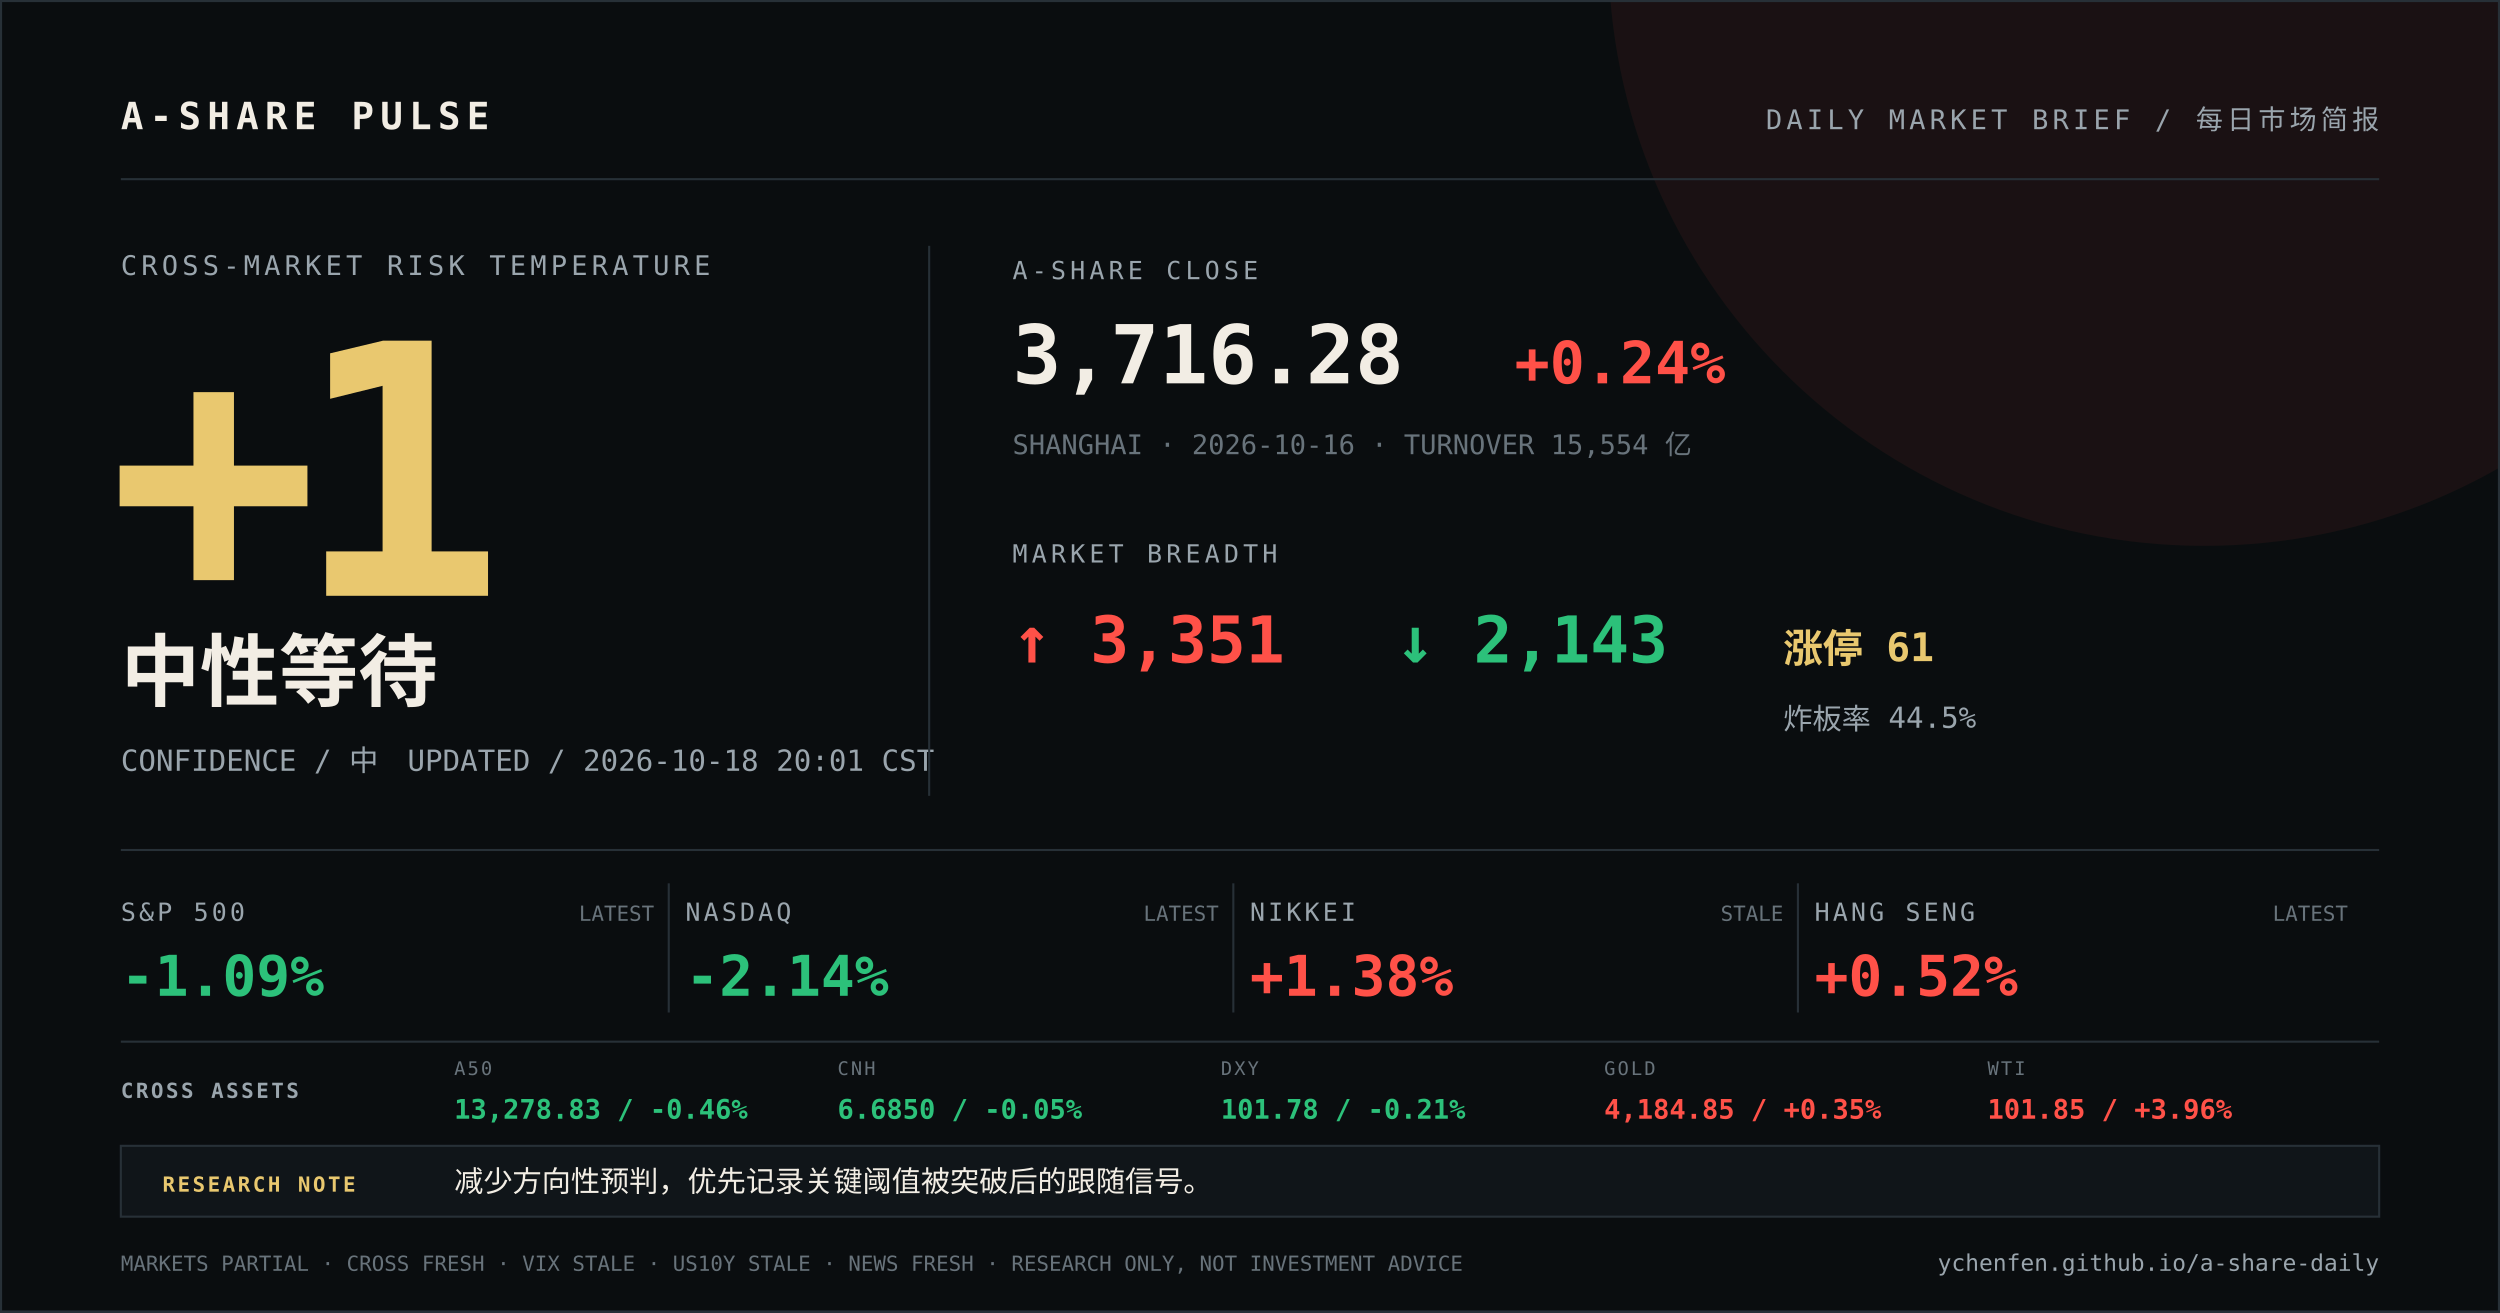
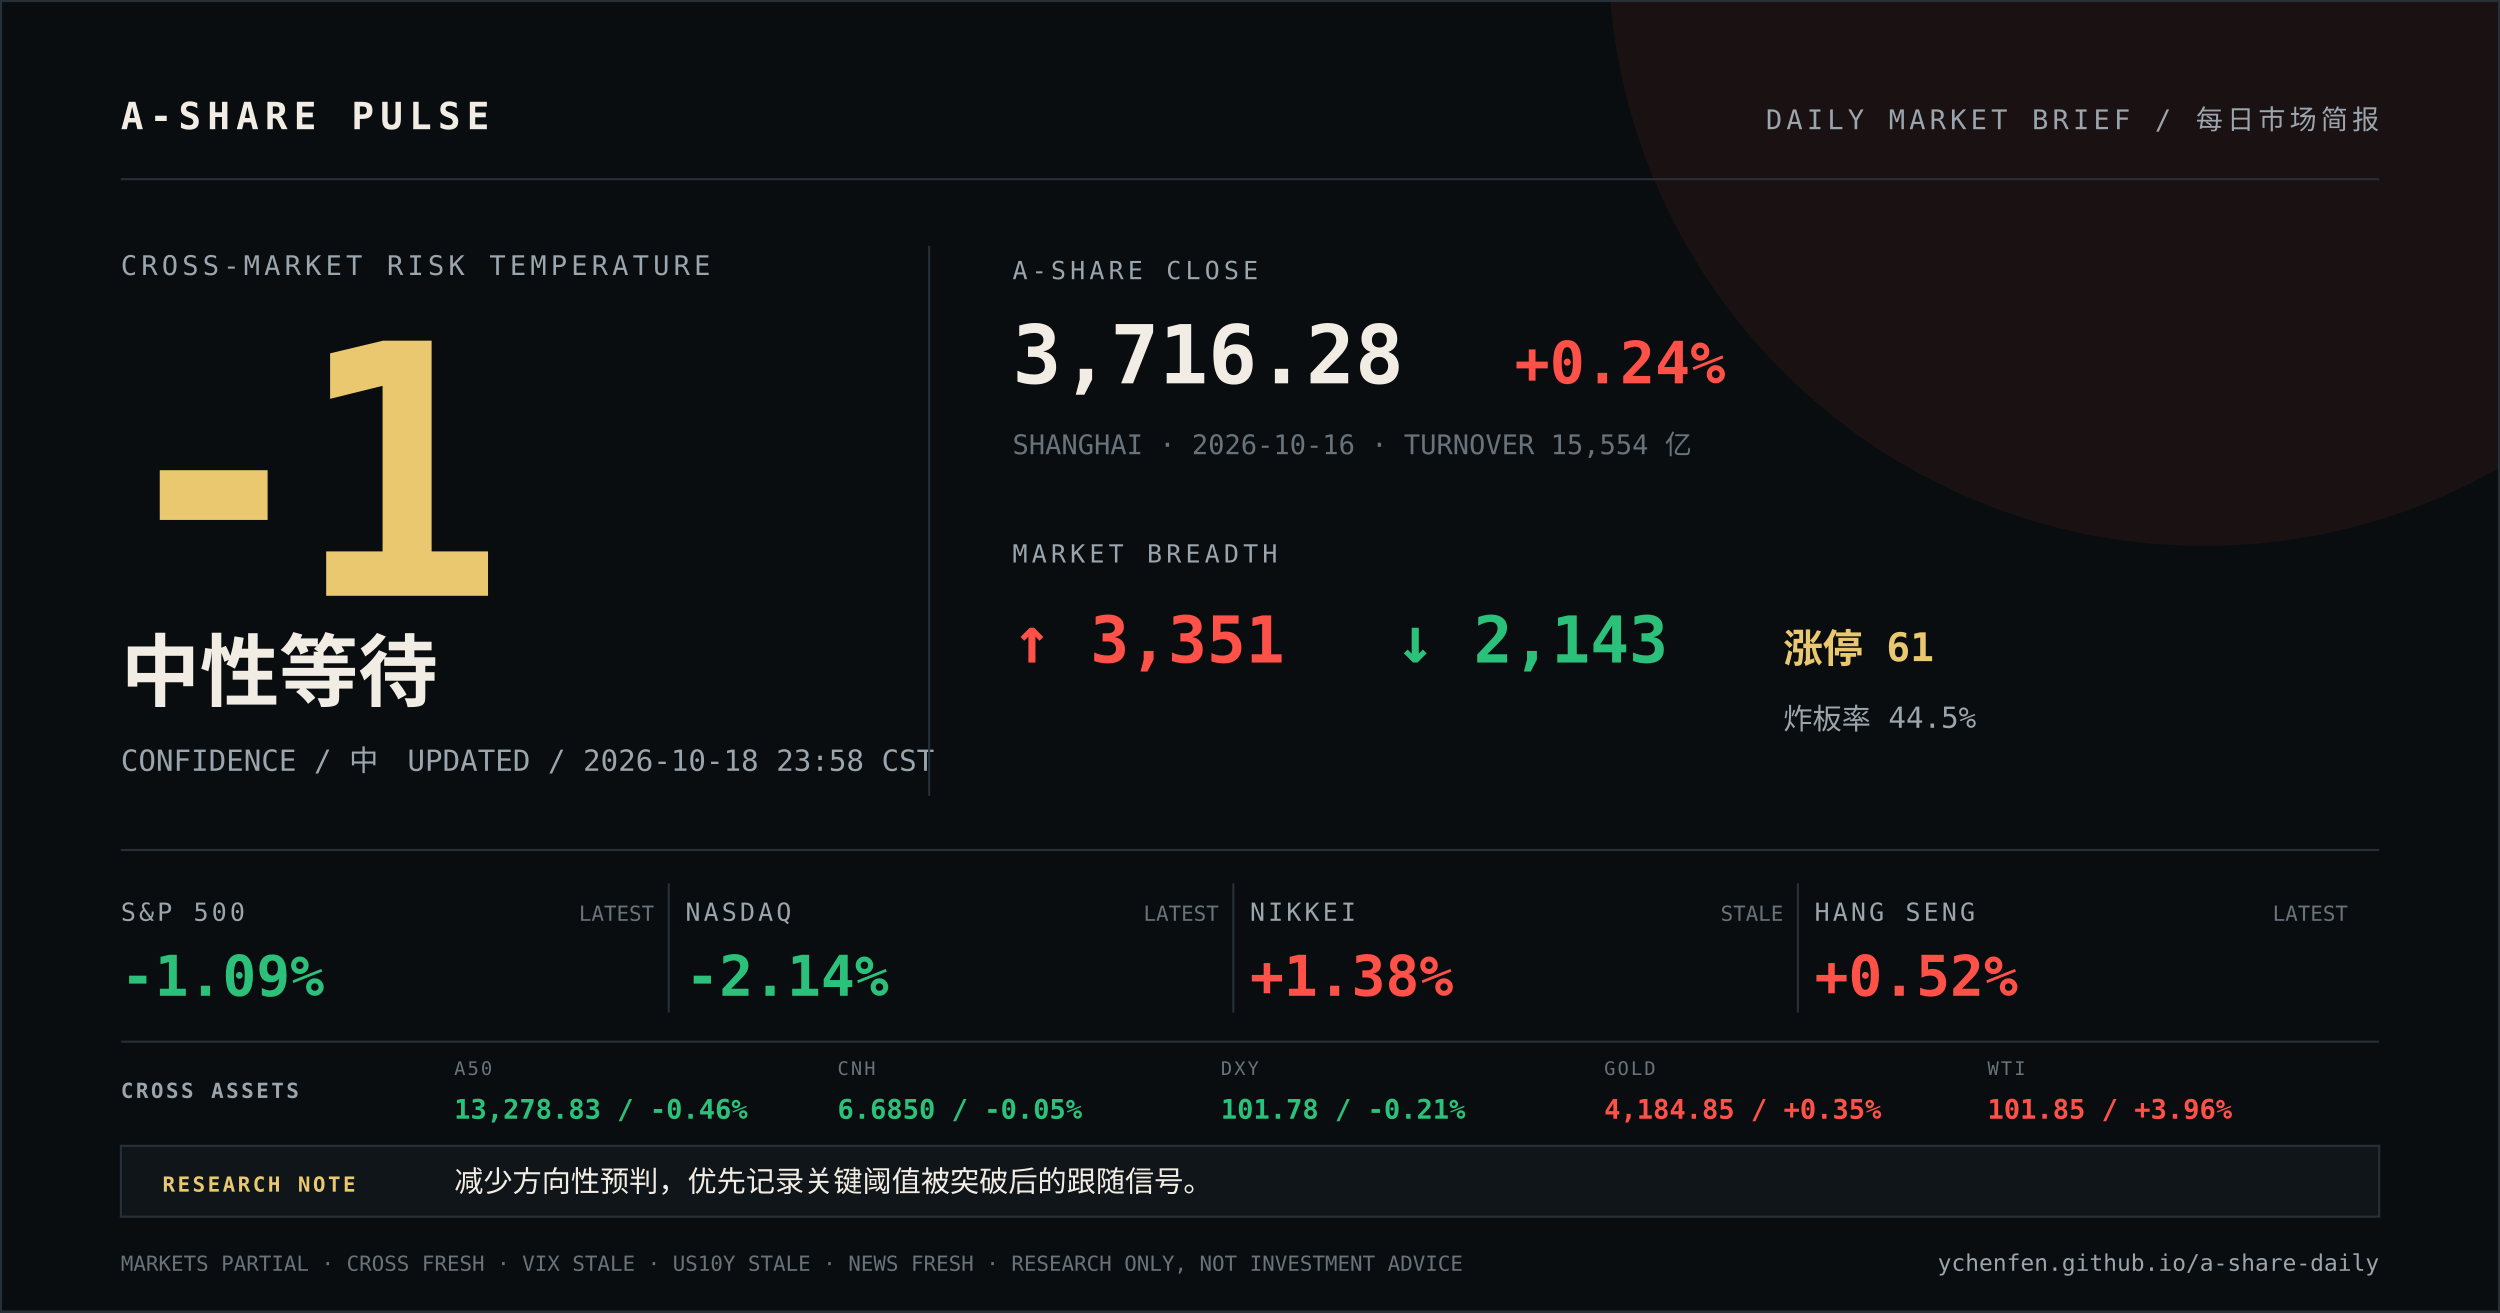
<svg xmlns="http://www.w3.org/2000/svg" width="1200" height="630" viewBox="0 0 1200 630">
  <rect width="1200" height="630" fill="#0a0d0f" />
  <circle cx="1058" cy="-24" r="286" fill="#ff5148" opacity="0.07" />
  <path d="M0 0H1200V630H0Z" fill="none" stroke="#273037" stroke-width="2" />
  <g font-family="DIN Alternate, SFMono-Regular, Menlo, monospace">
    <text x="58" y="62" fill="#f2ede4" font-size="18" font-weight="700" letter-spacing="3">A-SHARE PULSE</text>
    <text x="1142" y="62" fill="#9aa5ad" font-size="13" text-anchor="end" letter-spacing="2">DAILY MARKET BRIEF / 每日市场简报</text>
    <line x1="58" y1="86" x2="1142" y2="86" stroke="#273037" />
    <text x="58" y="132" fill="#9aa5ad" font-size="13" letter-spacing="2">CROSS-MARKET RISK TEMPERATURE</text>
-     <text x="52" y="286" fill="#e9c86f" font-size="168" font-weight="800" letter-spacing="-12">+1</text>
+     <text x="52" y="286" fill="#e9c86f" font-size="168" font-weight="800" letter-spacing="-12">-1</text>
    <text x="58" y="336" fill="#f2ede4" font-size="38" font-weight="700">中性等待</text>
-     <text x="58" y="370" fill="#9aa5ad" font-size="14">CONFIDENCE / 中　UPDATED / 2026-10-18 20:01 CST</text>
+     <text x="58" y="370" fill="#9aa5ad" font-size="14">CONFIDENCE / 中　UPDATED / 2026-10-18 23:58 CST</text>
    <line x1="446" y1="118" x2="446" y2="382" stroke="#273037" />
    <text x="486" y="134" fill="#9aa5ad" font-size="12" letter-spacing="2">A-SHARE CLOSE</text>
    <text x="486" y="184" fill="#f2ede4" font-size="39" font-weight="700">3,716.28</text>
    <text x="727" y="184" fill="#ff5148" font-size="28" font-weight="700">+0.24%</text>
    <text x="486" y="218" fill="#68737b" font-size="13">SHANGHAI · 2026-10-16 · TURNOVER 15,554 亿</text>
    <text x="486" y="270" fill="#9aa5ad" font-size="12" letter-spacing="2">MARKET BREADTH</text>
    <text x="486" y="318" fill="#ff5148" font-size="31" font-weight="700">↑ 3,351</text>
    <text x="670" y="318" fill="#2cc17a" font-size="31" font-weight="700">↓ 2,143</text>
    <text x="856" y="318" fill="#e9c86f" font-size="19" font-weight="700">涨停 61</text>
    <text x="856" y="350" fill="#9aa5ad" font-size="14">炸板率 44.5%</text>
    <line x1="58" y1="408" x2="1142" y2="408" stroke="#273037" />
    <text x="58" y="442" fill="#9aa5ad" font-size="12" letter-spacing="1.5">S&amp;P 500</text>
    <text x="58" y="478" fill="#2cc17a" font-size="27" font-weight="700">-1.09%</text>
    <text x="314" y="442" fill="#68737b" font-size="10" text-anchor="end">LATEST</text>
    <line x1="321" y1="424" x2="321" y2="486" stroke="#273037" />
    <text x="329" y="442" fill="#9aa5ad" font-size="12" letter-spacing="1.5">NASDAQ</text>
    <text x="329" y="478" fill="#2cc17a" font-size="27" font-weight="700">-2.14%</text>
    <text x="585" y="442" fill="#68737b" font-size="10" text-anchor="end">LATEST</text>
    <line x1="592" y1="424" x2="592" y2="486" stroke="#273037" />
    <text x="600" y="442" fill="#9aa5ad" font-size="12" letter-spacing="1.5">NIKKEI</text>
    <text x="600" y="478" fill="#ff5148" font-size="27" font-weight="700">+1.38%</text>
    <text x="856" y="442" fill="#68737b" font-size="10" text-anchor="end">STALE</text>
    <line x1="863" y1="424" x2="863" y2="486" stroke="#273037" />
    <text x="871" y="442" fill="#9aa5ad" font-size="12" letter-spacing="1.5">HANG SENG</text>
    <text x="871" y="478" fill="#ff5148" font-size="27" font-weight="700">+0.52%</text>
    <text x="1127" y="442" fill="#68737b" font-size="10" text-anchor="end">LATEST</text>
    <line x1="58" y1="500" x2="1142" y2="500" stroke="#273037" />
    <text x="58" y="527" fill="#9aa5ad" font-size="10" font-weight="700" letter-spacing="1.2">CROSS ASSETS</text>
    <text x="218" y="516" fill="#68737b" font-size="9" letter-spacing="1">A50</text>
    <text x="218" y="537" fill="#2cc17a" font-size="13" font-weight="700">13,278.83 / -0.46%</text>
    <text x="402" y="516" fill="#68737b" font-size="9" letter-spacing="1">CNH</text>
    <text x="402" y="537" fill="#2cc17a" font-size="13" font-weight="700">6.6850 / -0.05%</text>
    <text x="586" y="516" fill="#68737b" font-size="9" letter-spacing="1">DXY</text>
    <text x="586" y="537" fill="#2cc17a" font-size="13" font-weight="700">101.78 / -0.21%</text>
    <text x="770" y="516" fill="#68737b" font-size="9" letter-spacing="1">GOLD</text>
    <text x="770" y="537" fill="#ff5148" font-size="13" font-weight="700">4,184.85 / +0.35%</text>
    <text x="954" y="516" fill="#68737b" font-size="9" letter-spacing="1">WTI</text>
    <text x="954" y="537" fill="#ff5148" font-size="13" font-weight="700">101.85 / +3.96%</text>
    <rect x="58" y="550" width="1084" height="34" fill="#101519" stroke="#273037" />
    <text x="78" y="572" fill="#e9c86f" font-size="10" font-weight="700" letter-spacing="1.2">RESEARCH NOTE</text>
    <text x="218" y="572" fill="#f2ede4" font-size="14">减少方向性预判，优先记录关键阈值被突破后的跟随信号。</text>
    <text x="58" y="610" fill="#68737b" font-size="10">MARKETS PARTIAL · CROSS FRESH · VIX STALE · US10Y STALE · NEWS FRESH · RESEARCH ONLY, NOT INVESTMENT ADVICE</text>
    <text x="1142" y="610" fill="#9aa5ad" font-size="11" text-anchor="end">ychenfen.github.io/a-share-daily</text>
  </g>
</svg>
